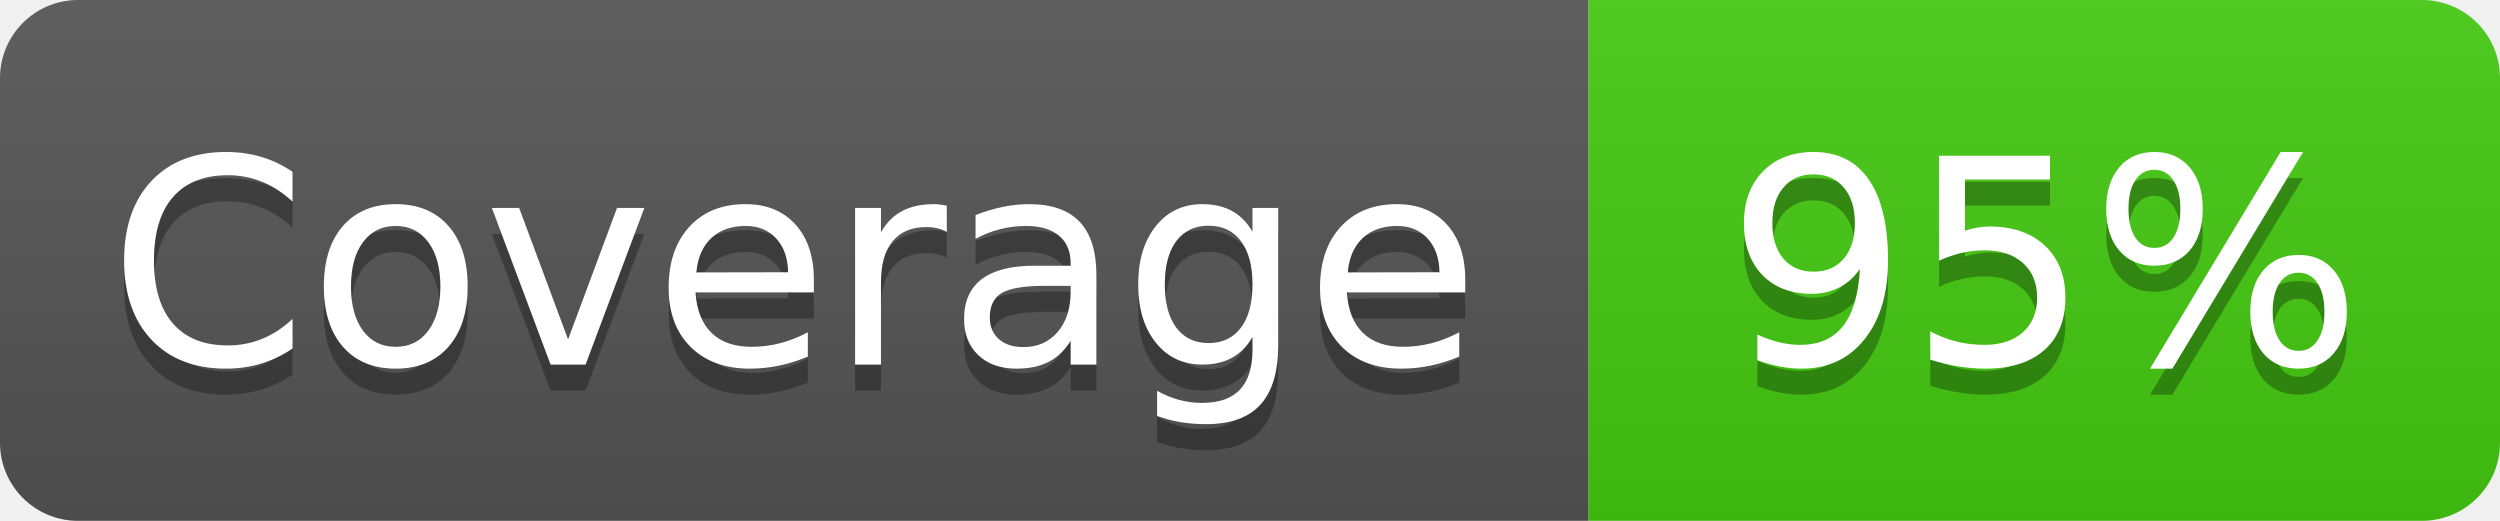
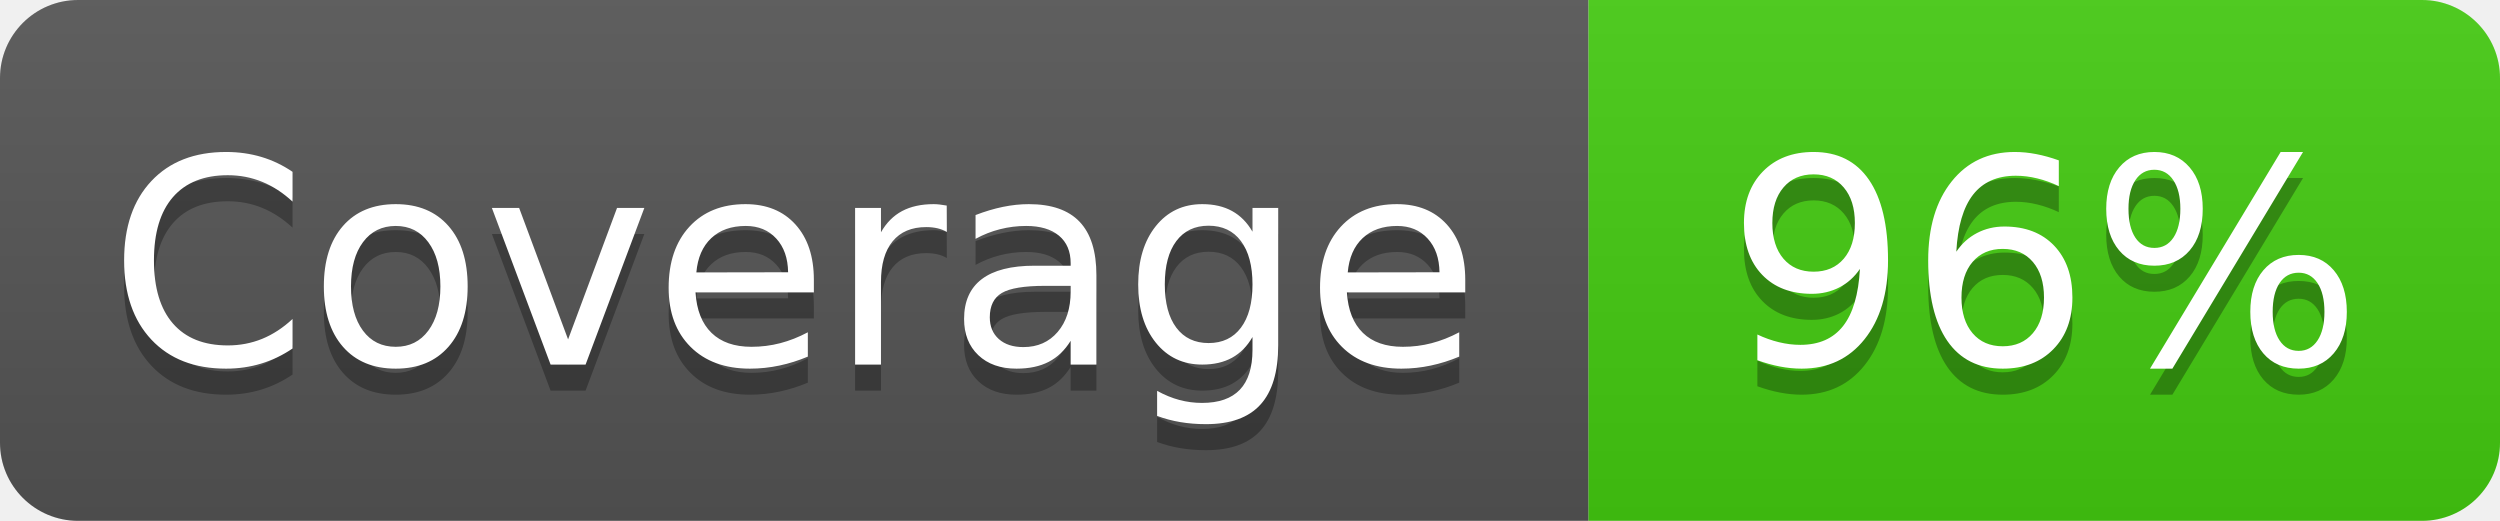
- <svg xmlns="http://www.w3.org/2000/svg" width="96" height="20" role="img" aria-label="Coverage: 95%">
+ <svg xmlns="http://www.w3.org/2000/svg" width="96" height="20" role="img" aria-label="Coverage: 96%">
  <linearGradient id="s" x2="0" y2="100%">
    <stop offset="0" stop-color="#bbb" stop-opacity=".1" />
    <stop offset="1" stop-opacity=".1" />
  </linearGradient>
  <clipPath id="r">
    <rect width="96" height="20" rx="3" fill="#fff" />
  </clipPath>
  <g clip-path="url(#r)">
    <rect width="61" height="20" fill="#555" />
    <rect x="61" width="35" height="20" fill="#4c1" />
    <rect width="96" height="20" fill="url(#s)" />
  </g>
  <g fill="#fff" text-anchor="middle" font-family="Verdana,Geneva,DejaVu Sans,sans-serif" text-rendering="geometricPrecision" font-size="110">
    <text aria-hidden="true" x="305" y="150" fill="#010101" fill-opacity=".3" transform="scale(.1)" textLength="510">Coverage</text>
    <text x="305" y="140" transform="scale(.1)" fill="#fff" textLength="510">Coverage</text>
-     <text aria-hidden="true" x="785" y="150" fill="#010101" fill-opacity=".3" transform="scale(.1)" textLength="250">95%</text>
-     <text x="785" y="140" transform="scale(.1)" fill="#fff" textLength="250">95%</text>
+     <text aria-hidden="true" x="785" y="150" fill="#010101" fill-opacity=".3" transform="scale(.1)" textLength="250">96%</text>
+     <text x="785" y="140" transform="scale(.1)" fill="#fff" textLength="250">96%</text>
  </g>
</svg>
